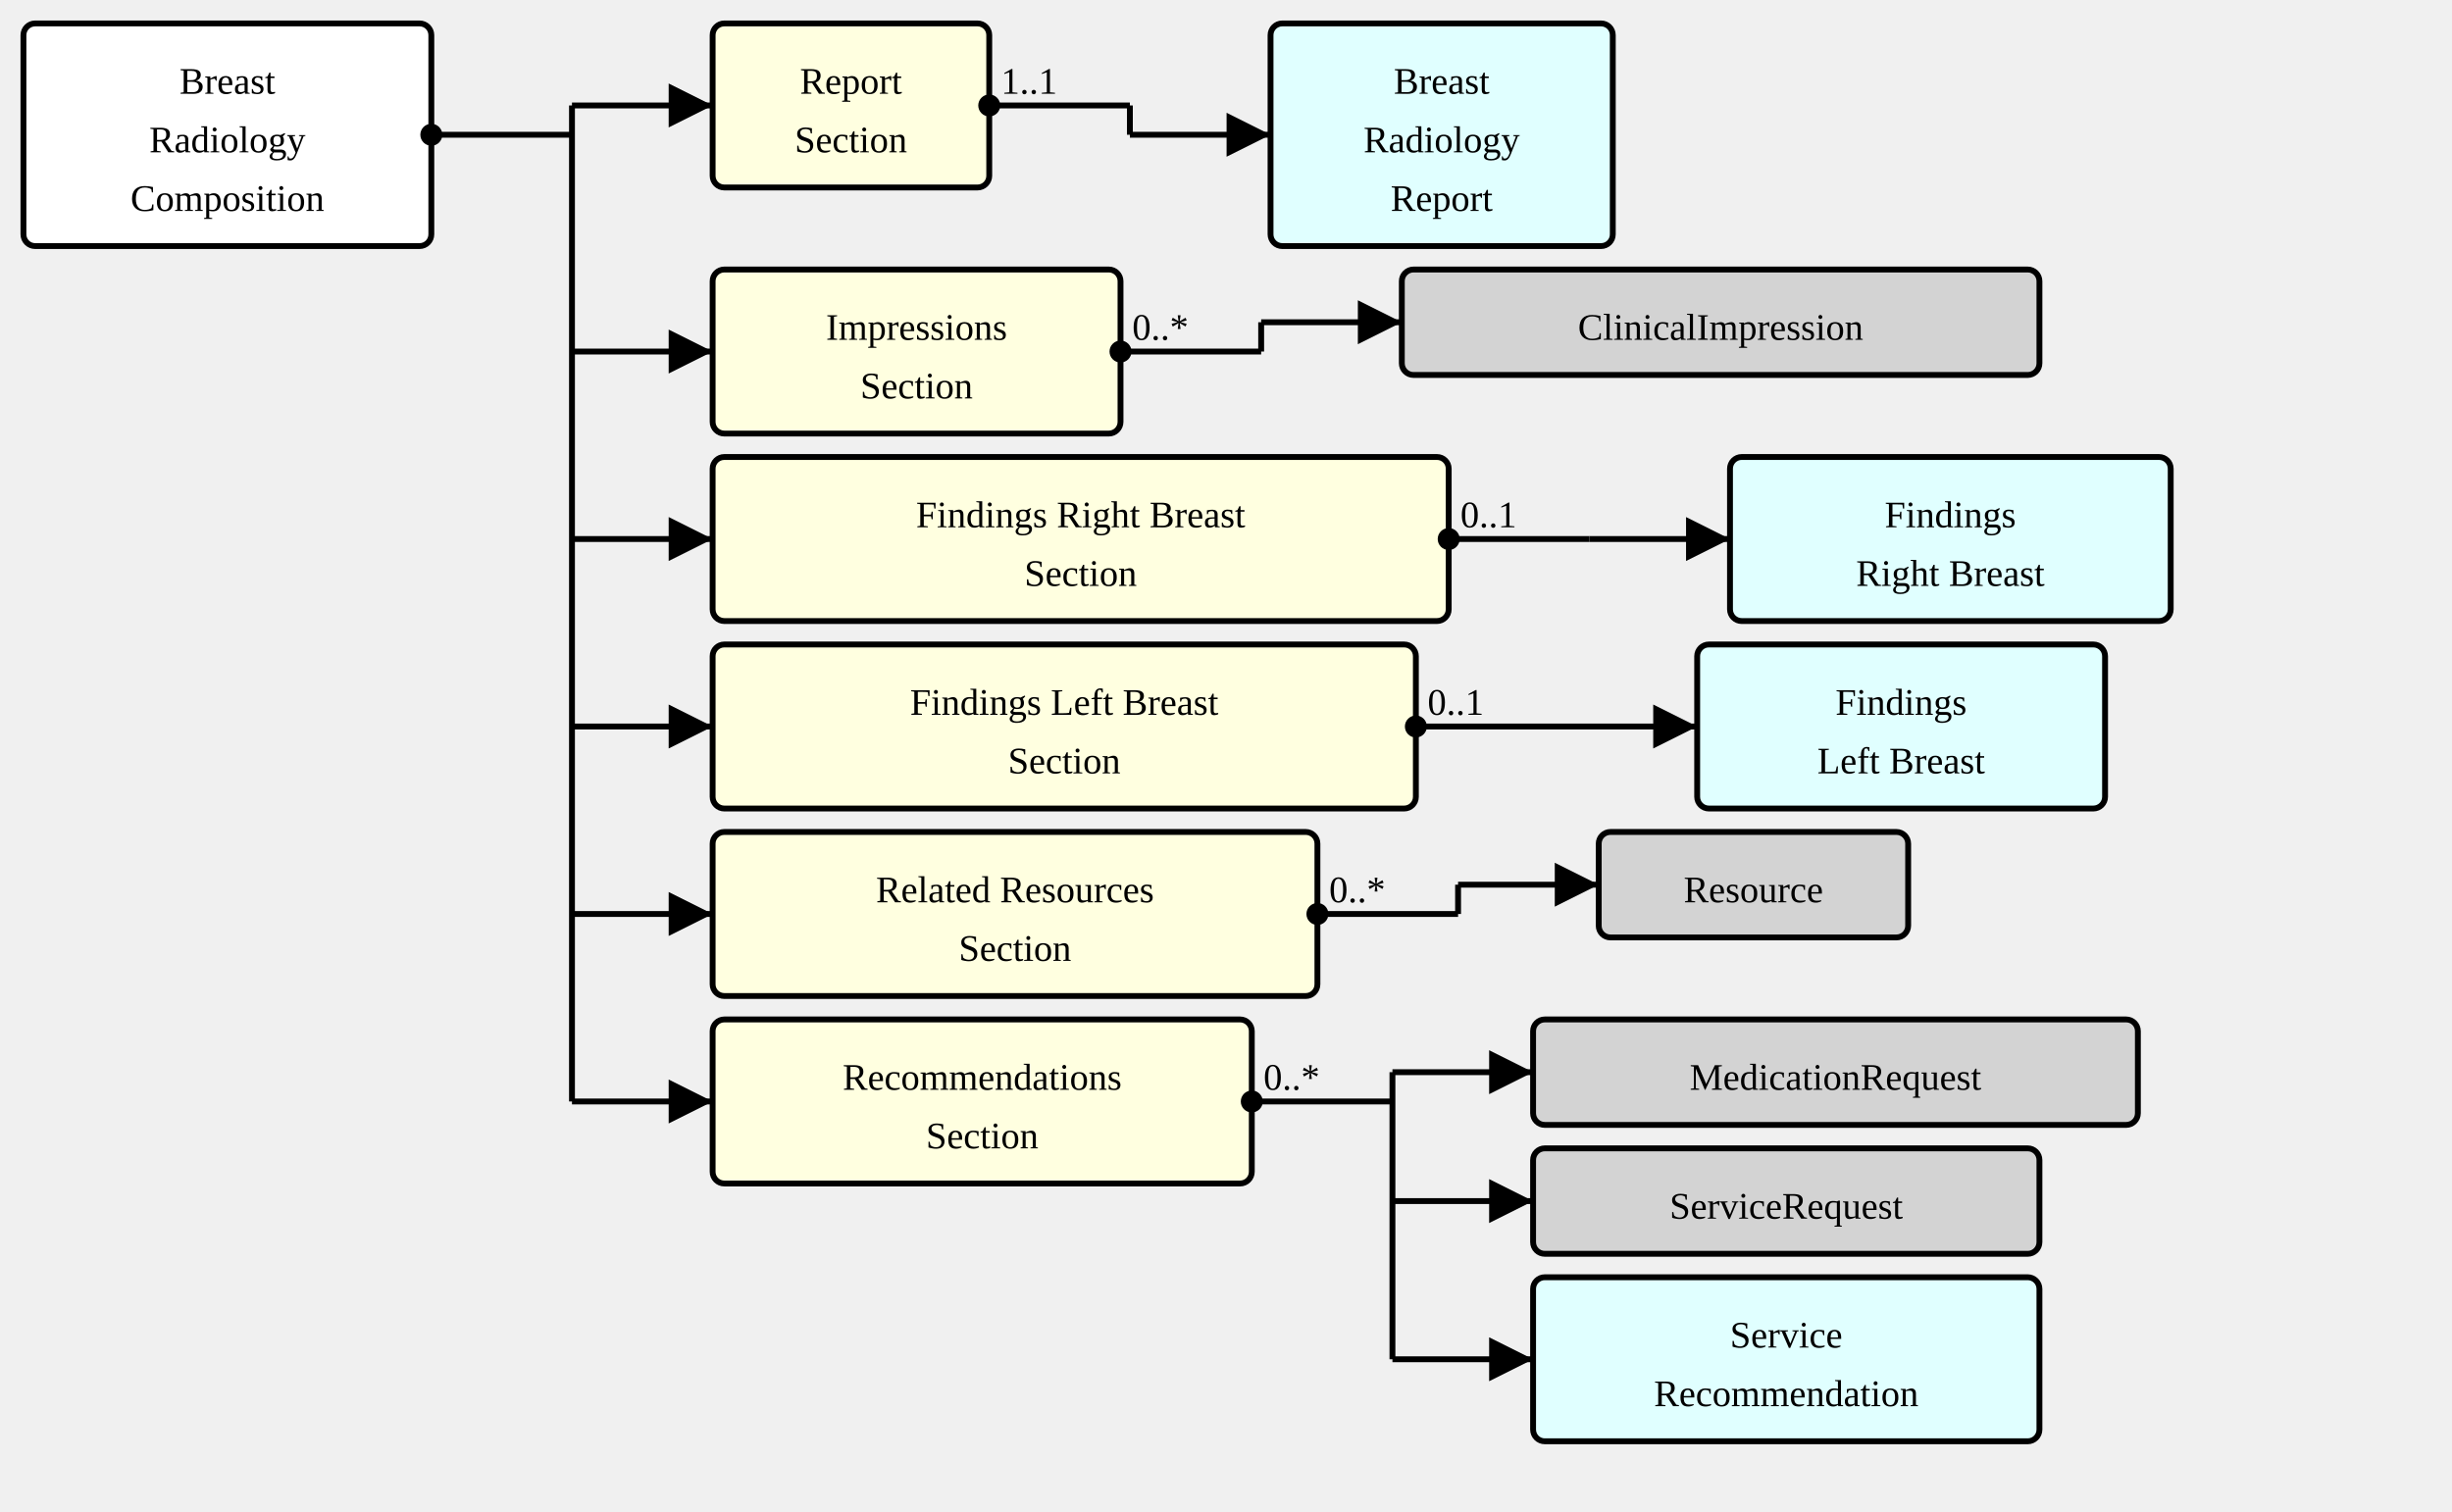
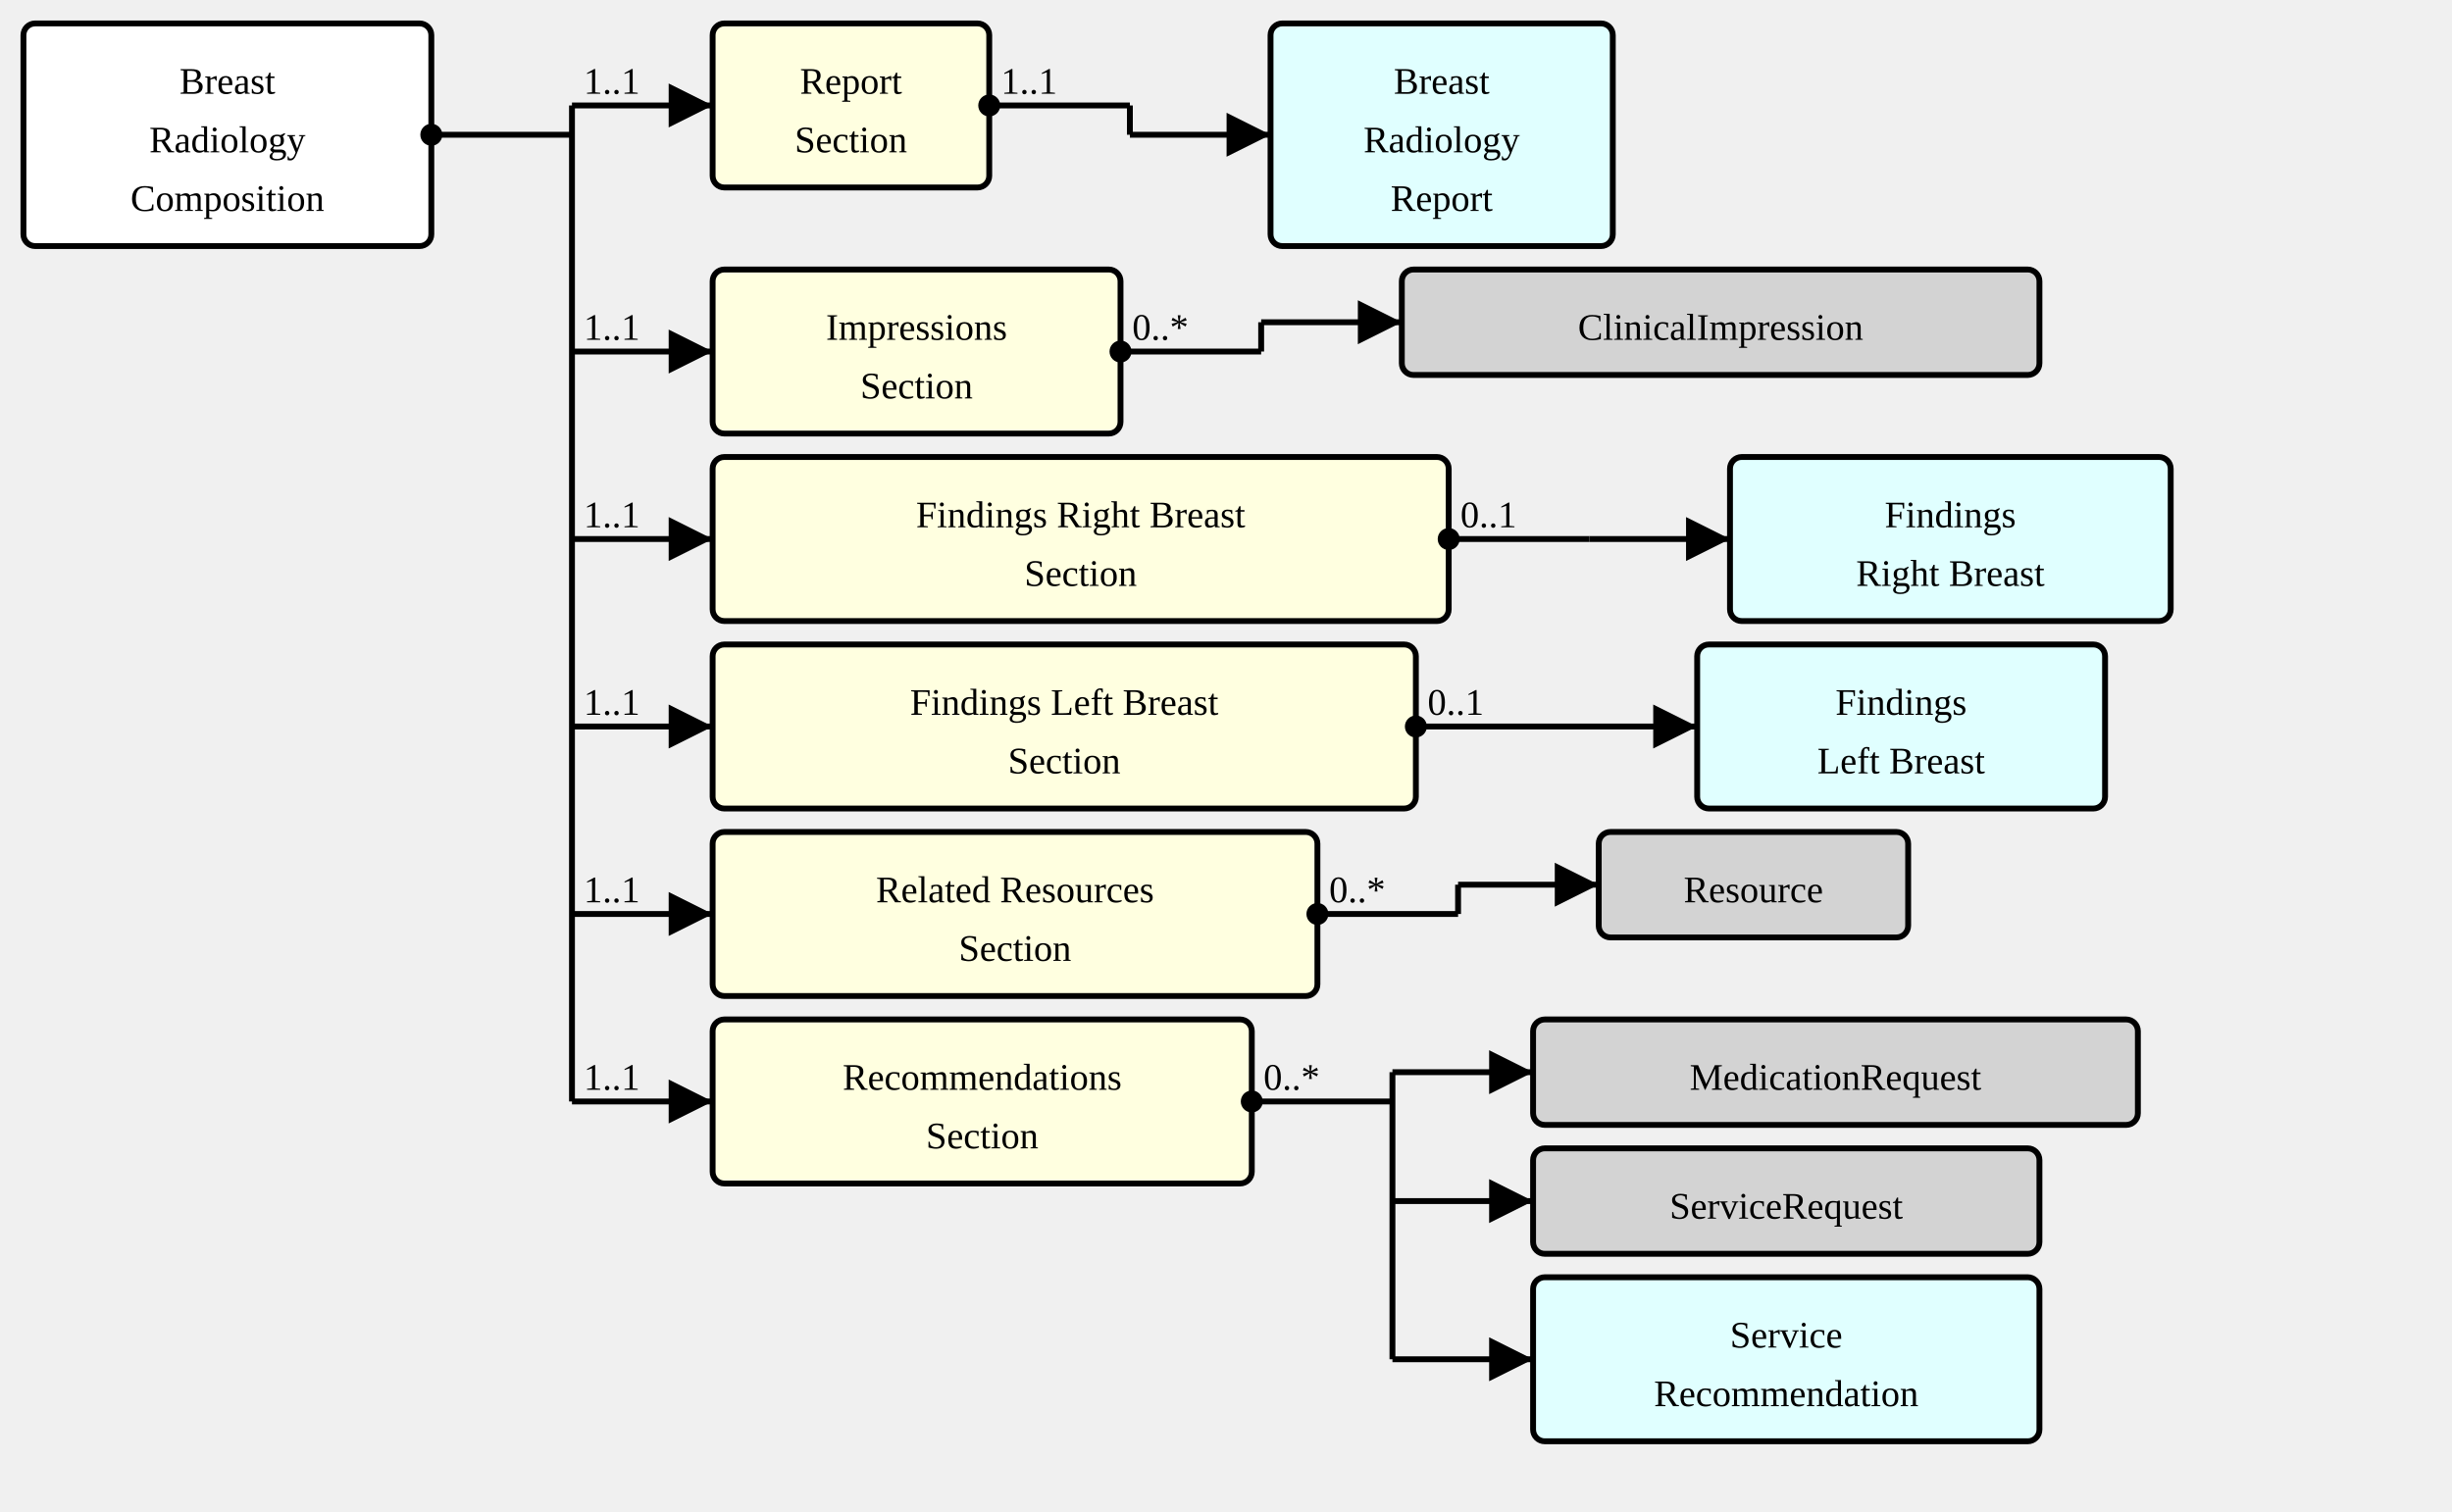
<svg xmlns="http://www.w3.org/2000/svg" version="1.1" width="784.5" height="483.75">
  <defs>
    <marker id="arrowStart" markerWidth="3.75" markerHeight="3.75" markerUnits="px" refX="1.875" refY="1.875">
      <circle fill="Black" stroke-width="0" cx="1.875" cy="1.875" r="1.875" />
    </marker>
    <marker id="arrowEnd" markerWidth="7.5" markerHeight="7.5" markerUnits="px" refX="7.5" refY="3.75">
      <polygon fill="Black" stroke-width="0" points="0 0 7.5 3.75 0 7.5" />
    </marker>
  </defs>
  <g>
    <g transform="translate(7.5 7.5)">
      <a href="./StructureDefinition-BreastRadComposition.html" target="_top">
        <rect fill="White" stroke="Black" stroke-width="1.875" x="0" y="0" width="130.5" height="71.25" rx="3.75" ry="3.75" />
      </a>
      <a href="./StructureDefinition-BreastRadComposition.html" target="_top">
        <text x="65.25" y="22.5" text-anchor="middle">Breast</text>
      </a>
      <a href="./StructureDefinition-BreastRadComposition.html" target="_top">
        <text x="65.25" y="41.25" text-anchor="middle">Radiology</text>
      </a>
      <a href="./StructureDefinition-BreastRadComposition.html" target="_top">
        <text x="65.25" y="60" text-anchor="middle">Composition</text>
      </a>
    </g>
    <line stroke="Black" stroke-width="1.875" marker-end="url(#arrowEnd)" x1="183" y1="33.75" x2="228" y2="33.75" />
-     <text x="186.75" y="30" text-anchor="left" />
+     <text x="186.75" y="30" text-anchor="left">1..1</text>
    <line stroke="Black" stroke-width="1.875" marker-end="url(#arrowEnd)" x1="183" y1="112.5" x2="228" y2="112.5" />
-     <text x="186.75" y="108.75" text-anchor="left" />
+     <text x="186.75" y="108.75" text-anchor="left">1..1</text>
    <line stroke="Black" stroke-width="1.875" marker-end="url(#arrowEnd)" x1="183" y1="172.5" x2="228" y2="172.5" />
-     <text x="186.75" y="168.75" text-anchor="left" />
+     <text x="186.75" y="168.75" text-anchor="left">1..1</text>
    <line stroke="Black" stroke-width="1.875" marker-end="url(#arrowEnd)" x1="183" y1="232.5" x2="228" y2="232.5" />
-     <text x="186.75" y="228.75" text-anchor="left" />
+     <text x="186.75" y="228.75" text-anchor="left">1..1</text>
    <line stroke="Black" stroke-width="1.875" marker-end="url(#arrowEnd)" x1="183" y1="292.5" x2="228" y2="292.5" />
-     <text x="186.75" y="288.75" text-anchor="left" />
+     <text x="186.75" y="288.75" text-anchor="left">1..1</text>
    <line stroke="Black" stroke-width="1.875" marker-end="url(#arrowEnd)" x1="183" y1="352.5" x2="228" y2="352.5" />
-     <text x="186.75" y="348.75" text-anchor="left" />
+     <text x="186.75" y="348.75" text-anchor="left">1..1</text>
    <line stroke="Black" stroke-width="1.875" marker-start="url(#arrowStart)" x1="138" y1="43.125" x2="183" y2="43.125" />
    <text x="141.75" y="39.375" text-anchor="left" />
    <line stroke="Black" stroke-width="1.875" x1="183" y1="33.75" x2="183" y2="352.5" />
  </g>
  <g>
    <g transform="translate(228 7.5)">
      <a href="StructureDefinition-BreastRadComposition-definitions.html#Composition.section:report" target="_top">
        <rect fill="LightYellow" stroke="Black" stroke-width="1.875" x="0" y="0" width="88.5" height="52.5" rx="3.75" ry="3.75" />
      </a>
      <a href="StructureDefinition-BreastRadComposition-definitions.html#Composition.section:report" target="_top">
        <text x="44.25" y="22.5" text-anchor="middle">Report</text>
      </a>
      <a href="StructureDefinition-BreastRadComposition-definitions.html#Composition.section:report" target="_top">
        <text x="44.25" y="41.25" text-anchor="middle">Section</text>
      </a>
    </g>
    <line stroke="Black" stroke-width="1.875" marker-end="url(#arrowEnd)" x1="361.5" y1="43.125" x2="406.5" y2="43.125" />
    <text x="365.25" y="39.375" text-anchor="left" />
    <line stroke="Black" stroke-width="1.875" marker-start="url(#arrowStart)" x1="316.5" y1="33.75" x2="361.5" y2="33.75" />
    <text x="320.25" y="30" text-anchor="left">1..1</text>
    <line stroke="Black" stroke-width="1.875" x1="361.5" y1="33.75" x2="361.5" y2="43.125" />
  </g>
  <g>
    <g transform="translate(406.5 7.5)">
      <a href="./StructureDefinition-BreastRadReport.html" target="_top">
        <rect fill="LightCyan" stroke="Black" stroke-width="1.875" x="0" y="0" width="109.5" height="71.25" rx="3.75" ry="3.75" />
      </a>
      <a href="./StructureDefinition-BreastRadReport.html" target="_top">
        <text x="54.75" y="22.5" text-anchor="middle">Breast</text>
      </a>
      <a href="./StructureDefinition-BreastRadReport.html" target="_top">
        <text x="54.75" y="41.25" text-anchor="middle">Radiology</text>
      </a>
      <a href="./StructureDefinition-BreastRadReport.html" target="_top">
        <text x="54.75" y="60" text-anchor="middle">Report</text>
      </a>
    </g>
  </g>
  <g>
    <g transform="translate(228 86.25)">
      <a href="StructureDefinition-BreastRadComposition-definitions.html#Composition.section:impressions" target="_top">
        <rect fill="LightYellow" stroke="Black" stroke-width="1.875" x="0" y="0" width="130.5" height="52.5" rx="3.75" ry="3.75" />
      </a>
      <a href="StructureDefinition-BreastRadComposition-definitions.html#Composition.section:impressions" target="_top">
        <text x="65.25" y="22.5" text-anchor="middle">Impressions</text>
      </a>
      <a href="StructureDefinition-BreastRadComposition-definitions.html#Composition.section:impressions" target="_top">
        <text x="65.25" y="41.25" text-anchor="middle">Section</text>
      </a>
    </g>
    <line stroke="Black" stroke-width="1.875" marker-end="url(#arrowEnd)" x1="403.5" y1="103.125" x2="448.5" y2="103.125" />
    <text x="407.25" y="99.375" text-anchor="left" />
    <line stroke="Black" stroke-width="1.875" marker-start="url(#arrowStart)" x1="358.5" y1="112.5" x2="403.5" y2="112.5" />
    <text x="362.25" y="108.75" text-anchor="left">0..*</text>
    <line stroke="Black" stroke-width="1.875" x1="403.5" y1="103.125" x2="403.5" y2="112.5" />
  </g>
  <g>
    <g transform="translate(448.5 86.25)">
      <a href="http://hl7.org/fhir/StructureDefinition/ClinicalImpression" target="_top">
        <rect fill="LightGray" stroke="Black" stroke-width="1.875" x="0" y="0" width="204" height="33.75" rx="3.75" ry="3.75" />
      </a>
      <a href="http://hl7.org/fhir/StructureDefinition/ClinicalImpression" target="_top">
        <text x="102" y="22.5" text-anchor="middle">ClinicalImpression</text>
      </a>
    </g>
  </g>
  <g>
    <g transform="translate(228 146.25)">
      <a href="StructureDefinition-BreastRadComposition-definitions.html#Composition.section:findingsRightBreast" target="_top">
        <rect fill="LightYellow" stroke="Black" stroke-width="1.875" x="0" y="0" width="235.5" height="52.5" rx="3.75" ry="3.75" />
      </a>
      <a href="StructureDefinition-BreastRadComposition-definitions.html#Composition.section:findingsRightBreast" target="_top">
        <text x="117.75" y="22.5" text-anchor="middle">Findings Right Breast</text>
      </a>
      <a href="StructureDefinition-BreastRadComposition-definitions.html#Composition.section:findingsRightBreast" target="_top">
        <text x="117.75" y="41.25" text-anchor="middle">Section</text>
      </a>
    </g>
    <line stroke="Black" stroke-width="1.875" marker-end="url(#arrowEnd)" x1="508.5" y1="172.5" x2="553.5" y2="172.5" />
    <text x="512.25" y="168.75" text-anchor="left" />
    <line stroke="Black" stroke-width="1.875" marker-start="url(#arrowStart)" x1="463.5" y1="172.5" x2="508.5" y2="172.5" />
    <text x="467.25" y="168.75" text-anchor="left">0..1</text>
    <line stroke="Black" stroke-width="1.875" x1="508.5" y1="172.5" x2="508.5" y2="172.5" />
  </g>
  <g>
    <g transform="translate(553.5 146.25)">
      <a href="./StructureDefinition-SectionFindingsRightBreast.html" target="_top">
        <rect fill="LightCyan" stroke="Black" stroke-width="1.875" x="0" y="0" width="141" height="52.5" rx="3.75" ry="3.75" />
      </a>
      <a href="./StructureDefinition-SectionFindingsRightBreast.html" target="_top">
        <text x="70.5" y="22.5" text-anchor="middle">Findings</text>
      </a>
      <a href="./StructureDefinition-SectionFindingsRightBreast.html" target="_top">
        <text x="70.5" y="41.25" text-anchor="middle">Right Breast</text>
      </a>
    </g>
  </g>
  <g>
    <g transform="translate(228 206.25)">
      <a href="StructureDefinition-BreastRadComposition-definitions.html#Composition.section:findingsLeftBreast" target="_top">
        <rect fill="LightYellow" stroke="Black" stroke-width="1.875" x="0" y="0" width="225" height="52.5" rx="3.75" ry="3.75" />
      </a>
      <a href="StructureDefinition-BreastRadComposition-definitions.html#Composition.section:findingsLeftBreast" target="_top">
        <text x="112.5" y="22.5" text-anchor="middle">Findings Left Breast</text>
      </a>
      <a href="StructureDefinition-BreastRadComposition-definitions.html#Composition.section:findingsLeftBreast" target="_top">
        <text x="112.5" y="41.25" text-anchor="middle">Section</text>
      </a>
    </g>
    <line stroke="Black" stroke-width="1.875" marker-end="url(#arrowEnd)" x1="498" y1="232.5" x2="543" y2="232.5" />
    <text x="501.75" y="228.75" text-anchor="left" />
    <line stroke="Black" stroke-width="1.875" marker-start="url(#arrowStart)" x1="453" y1="232.5" x2="498" y2="232.5" />
    <text x="456.75" y="228.75" text-anchor="left">0..1</text>
    <line stroke="Black" stroke-width="1.875" x1="498" y1="232.5" x2="498" y2="232.5" />
  </g>
  <g>
    <g transform="translate(543 206.25)">
      <a href="./StructureDefinition-SectionFindingsLeftBreast.html" target="_top">
        <rect fill="LightCyan" stroke="Black" stroke-width="1.875" x="0" y="0" width="130.5" height="52.5" rx="3.75" ry="3.75" />
      </a>
      <a href="./StructureDefinition-SectionFindingsLeftBreast.html" target="_top">
        <text x="65.25" y="22.5" text-anchor="middle">Findings</text>
      </a>
      <a href="./StructureDefinition-SectionFindingsLeftBreast.html" target="_top">
        <text x="65.25" y="41.25" text-anchor="middle">Left Breast</text>
      </a>
    </g>
  </g>
  <g>
    <g transform="translate(228 266.25)">
      <a href="StructureDefinition-BreastRadComposition-definitions.html#Composition.section:relatedResources" target="_top">
        <rect fill="LightYellow" stroke="Black" stroke-width="1.875" x="0" y="0" width="193.5" height="52.5" rx="3.75" ry="3.75" />
      </a>
      <a href="StructureDefinition-BreastRadComposition-definitions.html#Composition.section:relatedResources" target="_top">
        <text x="96.75" y="22.5" text-anchor="middle">Related Resources</text>
      </a>
      <a href="StructureDefinition-BreastRadComposition-definitions.html#Composition.section:relatedResources" target="_top">
        <text x="96.75" y="41.25" text-anchor="middle">Section</text>
      </a>
    </g>
    <line stroke="Black" stroke-width="1.875" marker-end="url(#arrowEnd)" x1="466.5" y1="283.125" x2="511.5" y2="283.125" />
    <text x="470.25" y="279.375" text-anchor="left" />
    <line stroke="Black" stroke-width="1.875" marker-start="url(#arrowStart)" x1="421.5" y1="292.5" x2="466.5" y2="292.5" />
    <text x="425.25" y="288.75" text-anchor="left">0..*</text>
    <line stroke="Black" stroke-width="1.875" x1="466.5" y1="283.125" x2="466.5" y2="292.5" />
  </g>
  <g>
    <g transform="translate(511.5 266.25)">
      <a href="http://hl7.org/fhir/StructureDefinition/Resource" target="_top">
        <rect fill="LightGray" stroke="Black" stroke-width="1.875" x="0" y="0" width="99" height="33.75" rx="3.75" ry="3.75" />
      </a>
      <a href="http://hl7.org/fhir/StructureDefinition/Resource" target="_top">
        <text x="49.5" y="22.5" text-anchor="middle">Resource</text>
      </a>
    </g>
  </g>
  <g>
    <g transform="translate(228 326.25)">
      <a href="StructureDefinition-BreastRadComposition-definitions.html#Composition.section:recommendations" target="_top">
        <rect fill="LightYellow" stroke="Black" stroke-width="1.875" x="0" y="0" width="172.5" height="52.5" rx="3.75" ry="3.75" />
      </a>
      <a href="StructureDefinition-BreastRadComposition-definitions.html#Composition.section:recommendations" target="_top">
        <text x="86.25" y="22.5" text-anchor="middle">Recommendations</text>
      </a>
      <a href="StructureDefinition-BreastRadComposition-definitions.html#Composition.section:recommendations" target="_top">
        <text x="86.25" y="41.25" text-anchor="middle">Section</text>
      </a>
    </g>
    <line stroke="Black" stroke-width="1.875" marker-end="url(#arrowEnd)" x1="445.5" y1="343.125" x2="490.5" y2="343.125" />
    <text x="449.25" y="339.375" text-anchor="left" />
    <line stroke="Black" stroke-width="1.875" marker-end="url(#arrowEnd)" x1="445.5" y1="384.375" x2="490.5" y2="384.375" />
    <text x="449.25" y="380.625" text-anchor="left" />
    <line stroke="Black" stroke-width="1.875" marker-end="url(#arrowEnd)" x1="445.5" y1="435" x2="490.5" y2="435" />
    <text x="449.25" y="431.25" text-anchor="left" />
    <line stroke="Black" stroke-width="1.875" marker-start="url(#arrowStart)" x1="400.5" y1="352.5" x2="445.5" y2="352.5" />
    <text x="404.25" y="348.75" text-anchor="left">0..*</text>
    <line stroke="Black" stroke-width="1.875" x1="445.5" y1="343.125" x2="445.5" y2="435" />
  </g>
  <g>
    <g transform="translate(490.5 326.25)">
      <a href="http://hl7.org/fhir/StructureDefinition/MedicationRequest" target="_top">
        <rect fill="LightGray" stroke="Black" stroke-width="1.875" x="0" y="0" width="193.5" height="33.75" rx="3.75" ry="3.75" />
      </a>
      <a href="http://hl7.org/fhir/StructureDefinition/MedicationRequest" target="_top">
        <text x="96.75" y="22.5" text-anchor="middle">MedicationRequest</text>
      </a>
    </g>
    <g transform="translate(490.5 367.5)">
      <a href="http://hl7.org/fhir/StructureDefinition/ServiceRequest" target="_top">
        <rect fill="LightGray" stroke="Black" stroke-width="1.875" x="0" y="0" width="162" height="33.75" rx="3.75" ry="3.75" />
      </a>
      <a href="http://hl7.org/fhir/StructureDefinition/ServiceRequest" target="_top">
        <text x="81" y="22.5" text-anchor="middle">ServiceRequest</text>
      </a>
    </g>
    <g transform="translate(490.5 408.75)">
      <a href="./StructureDefinition-ServiceRecommendation.html" target="_top">
        <rect fill="LightCyan" stroke="Black" stroke-width="1.875" x="0" y="0" width="162" height="52.5" rx="3.75" ry="3.75" />
      </a>
      <a href="./StructureDefinition-ServiceRecommendation.html" target="_top">
        <text x="81" y="22.5" text-anchor="middle">Service</text>
      </a>
      <a href="./StructureDefinition-ServiceRecommendation.html" target="_top">
        <text x="81" y="41.25" text-anchor="middle">Recommendation</text>
      </a>
    </g>
  </g>
</svg>
